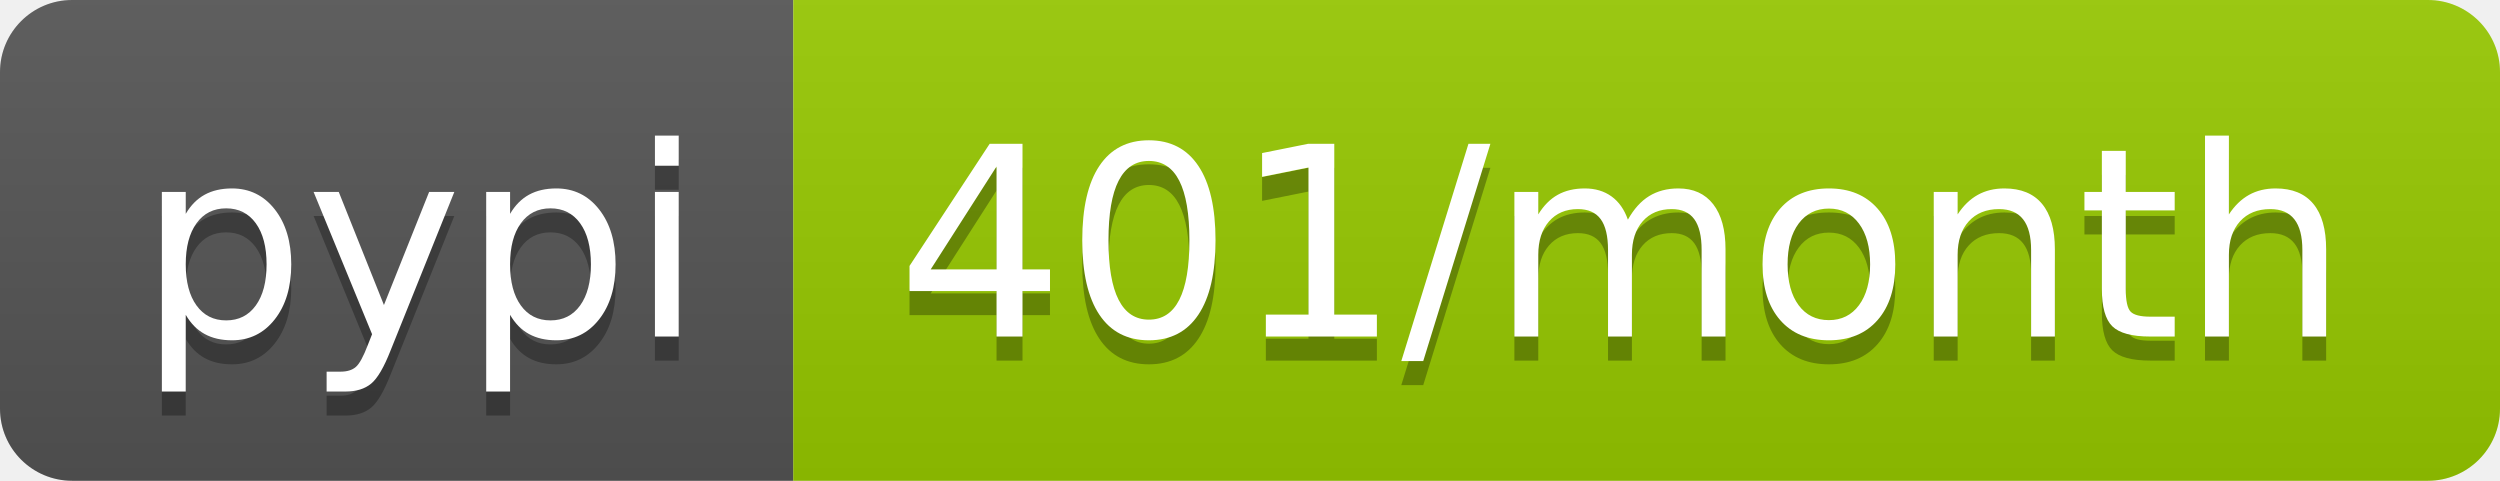
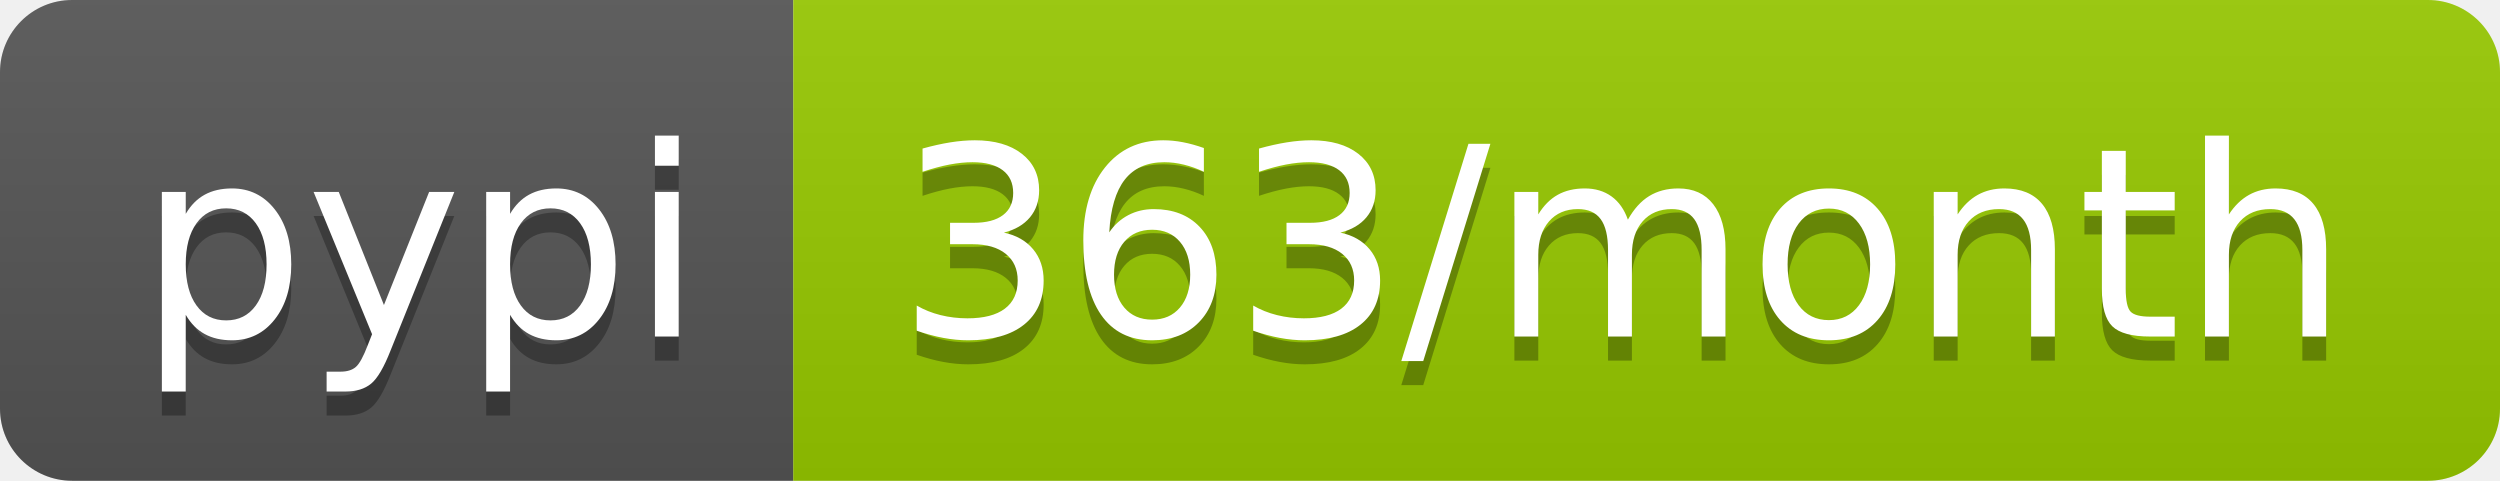
- <svg xmlns="http://www.w3.org/2000/svg" width="104" height="20" role="img" aria-label="pypi: 401/month">
+ <svg xmlns="http://www.w3.org/2000/svg" width="104" height="20" role="img" aria-label="pypi: 363/month">
  <linearGradient id="s" x2="0" y2="100%">
    <stop offset="0" stop-color="#bbb" stop-opacity=".1" />
    <stop offset="1" stop-opacity=".1" />
  </linearGradient>
  <clipPath id="r">
    <rect width="104" height="20" rx="3" fill="#fff" />
  </clipPath>
  <g clip-path="url(#r)">
    <rect width="33" height="20" fill="#555" />
    <rect x="33" width="71" height="20" fill="#97ca00" />
    <rect width="104" height="20" fill="url(#s)" />
  </g>
  <g fill="#fff" text-anchor="middle" font-family="Verdana,Geneva,DejaVu Sans,sans-serif" text-rendering="geometricPrecision" font-size="110">
    <text aria-hidden="true" x="175" y="150" fill="#010101" fill-opacity=".3" transform="scale(.1)" textLength="230">pypi</text>
    <text x="175" y="140" transform="scale(.1)" fill="#fff" textLength="230">pypi</text>
-     <text aria-hidden="true" x="675" y="150" fill="#010101" fill-opacity=".3" transform="scale(.1)" textLength="610">401/month</text>
-     <text x="675" y="140" transform="scale(.1)" fill="#fff" textLength="610">401/month</text>
+     <text aria-hidden="true" x="675" y="150" fill="#010101" fill-opacity=".3" transform="scale(.1)" textLength="610">363/month</text>
+     <text x="675" y="140" transform="scale(.1)" fill="#fff" textLength="610">363/month</text>
  </g>
</svg>
